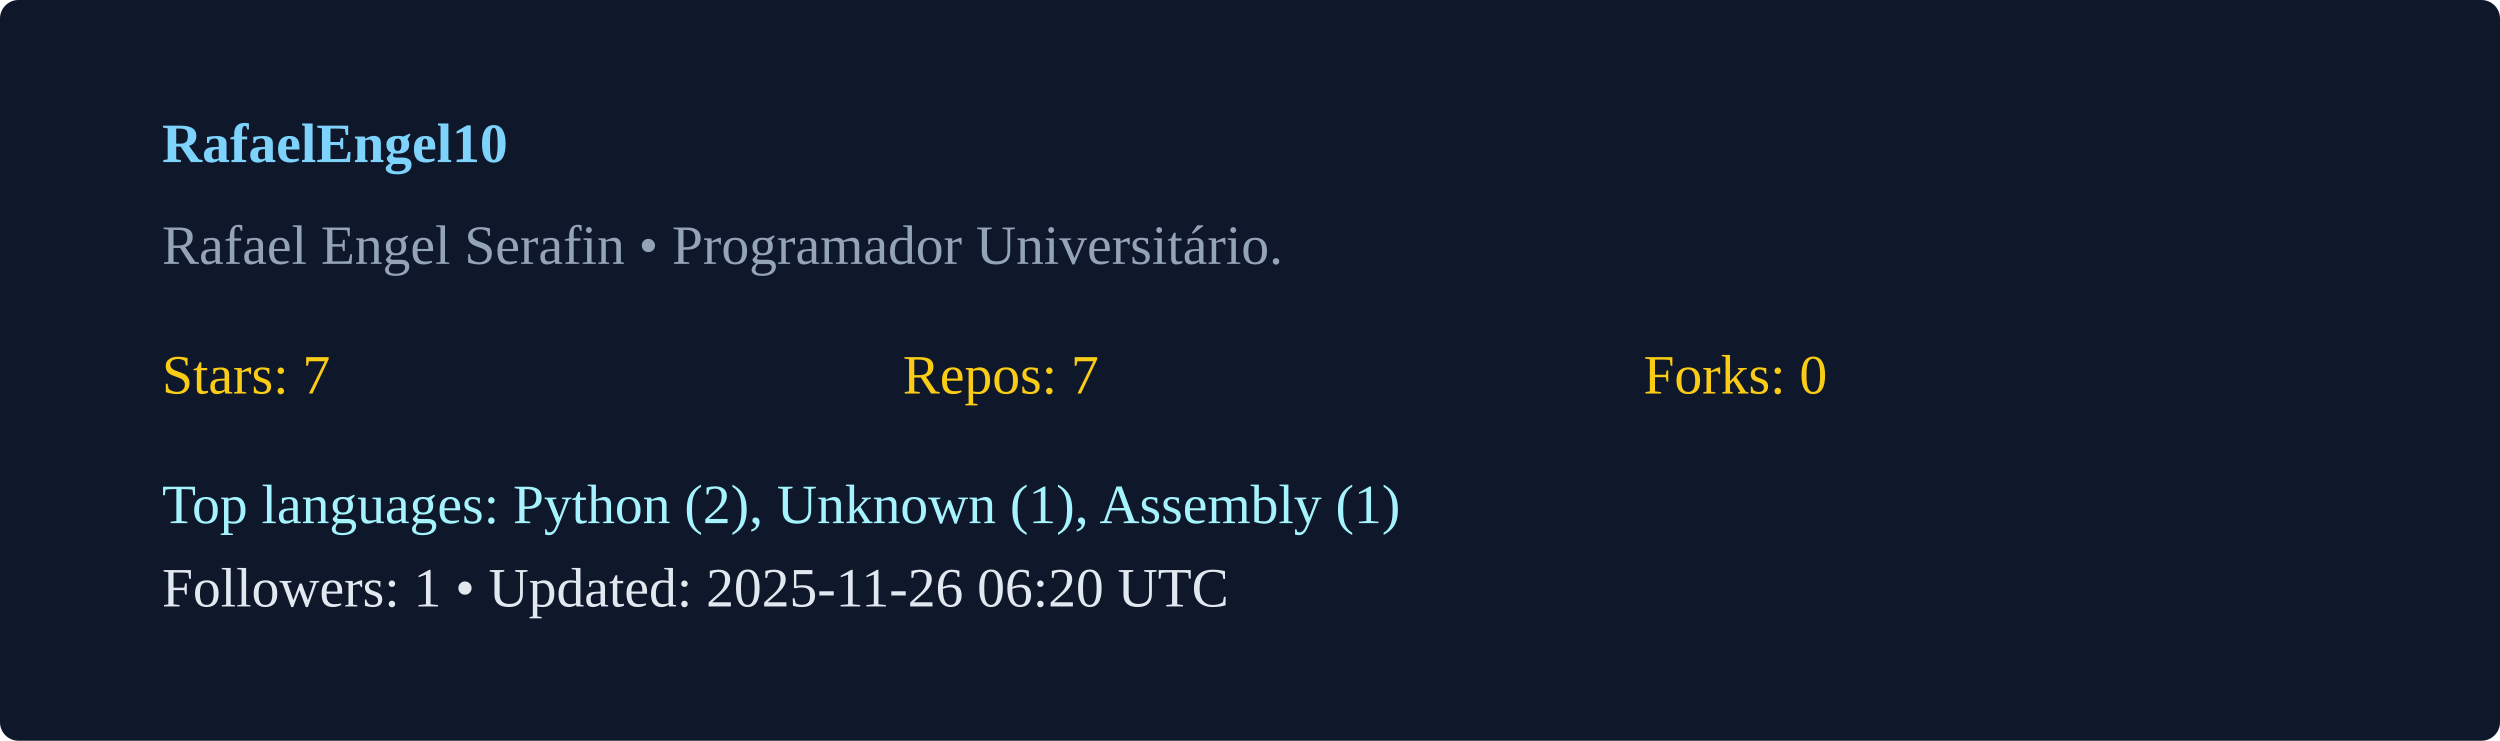
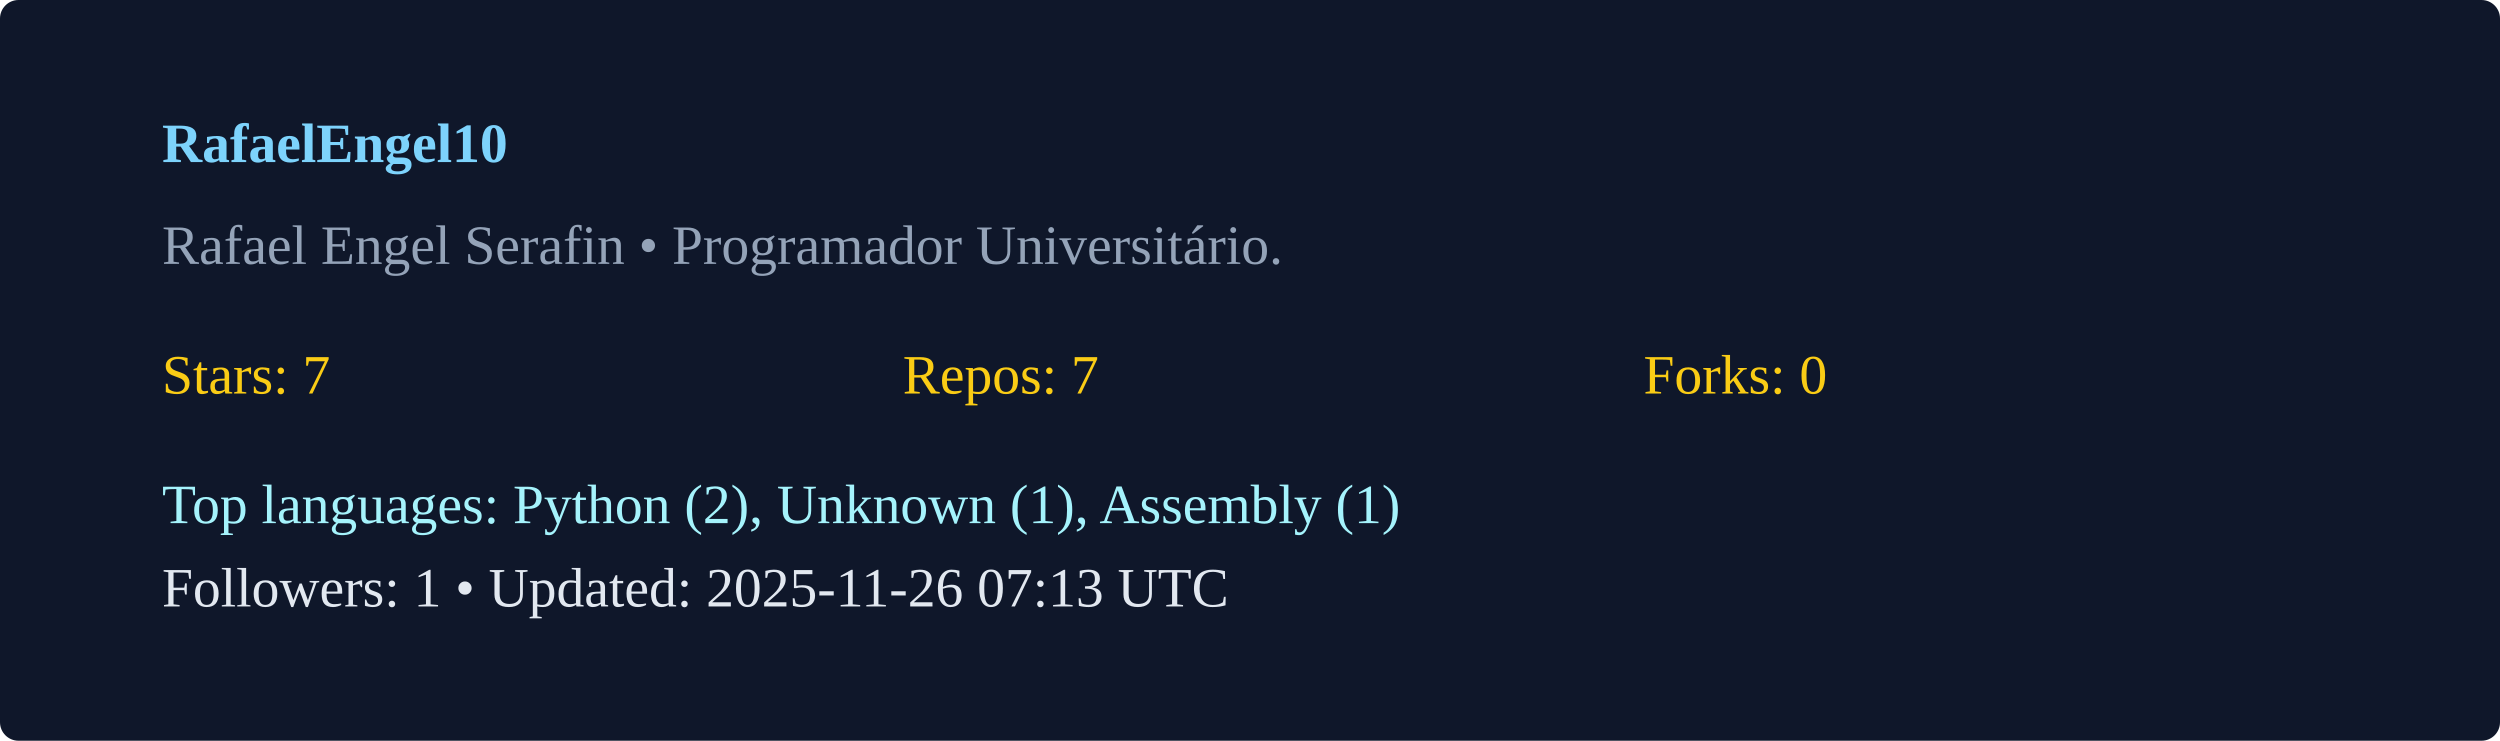
<svg xmlns="http://www.w3.org/2000/svg" width="540" height="160" viewBox="0 0 540 160">
  <rect width="100%" height="100%" rx="4" fill="#0f172a" />
  <g transform="translate(35,35)">
    <text x="0" y="0" fill="#7dd3fc" font-weight="600">RafaelEngel10</text>
    <text x="0" y="22" fill="#94a3b8">Rafael Engel Serafin  • Programador Universitário. </text>
    <g transform="translate(0,50)">
      <text x="0" y="0" fill="#facc15">Stars: 7</text>
      <text x="160" y="0" fill="#facc15">Repos: 7</text>
      <text x="320" y="0" fill="#facc15">Forks: 0</text>
      <text x="0" y="28" fill="#a5f3fc">Top languages: Python (2), Unknown (1), Assembly (1)</text>
-       <text x="0" y="46" fill="#e2e8f0">Followers: 1 • Updated: 2025-11-26 06:20 UTC</text>
+       <text x="0" y="46" fill="#e2e8f0">Followers: 1 • Updated: 2025-11-26 07:13 UTC</text>
    </g>
  </g>
</svg>
